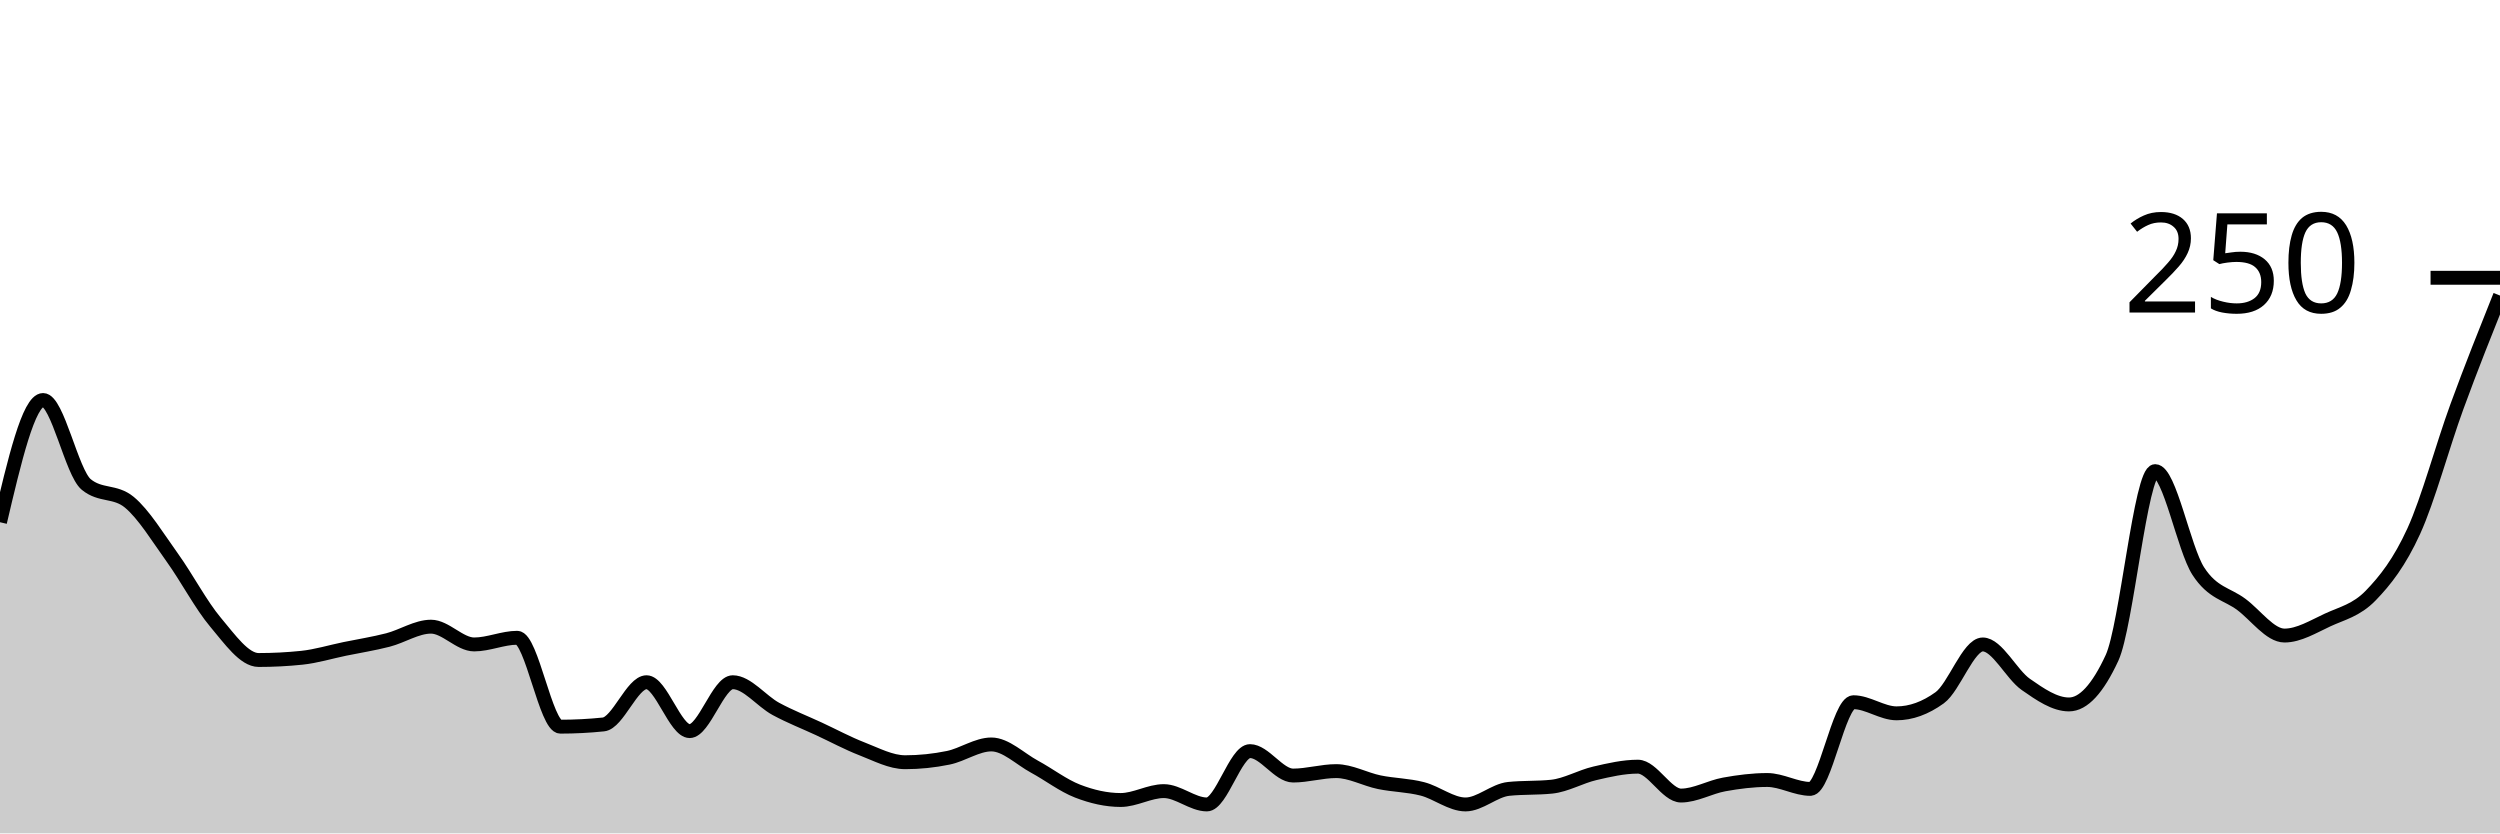
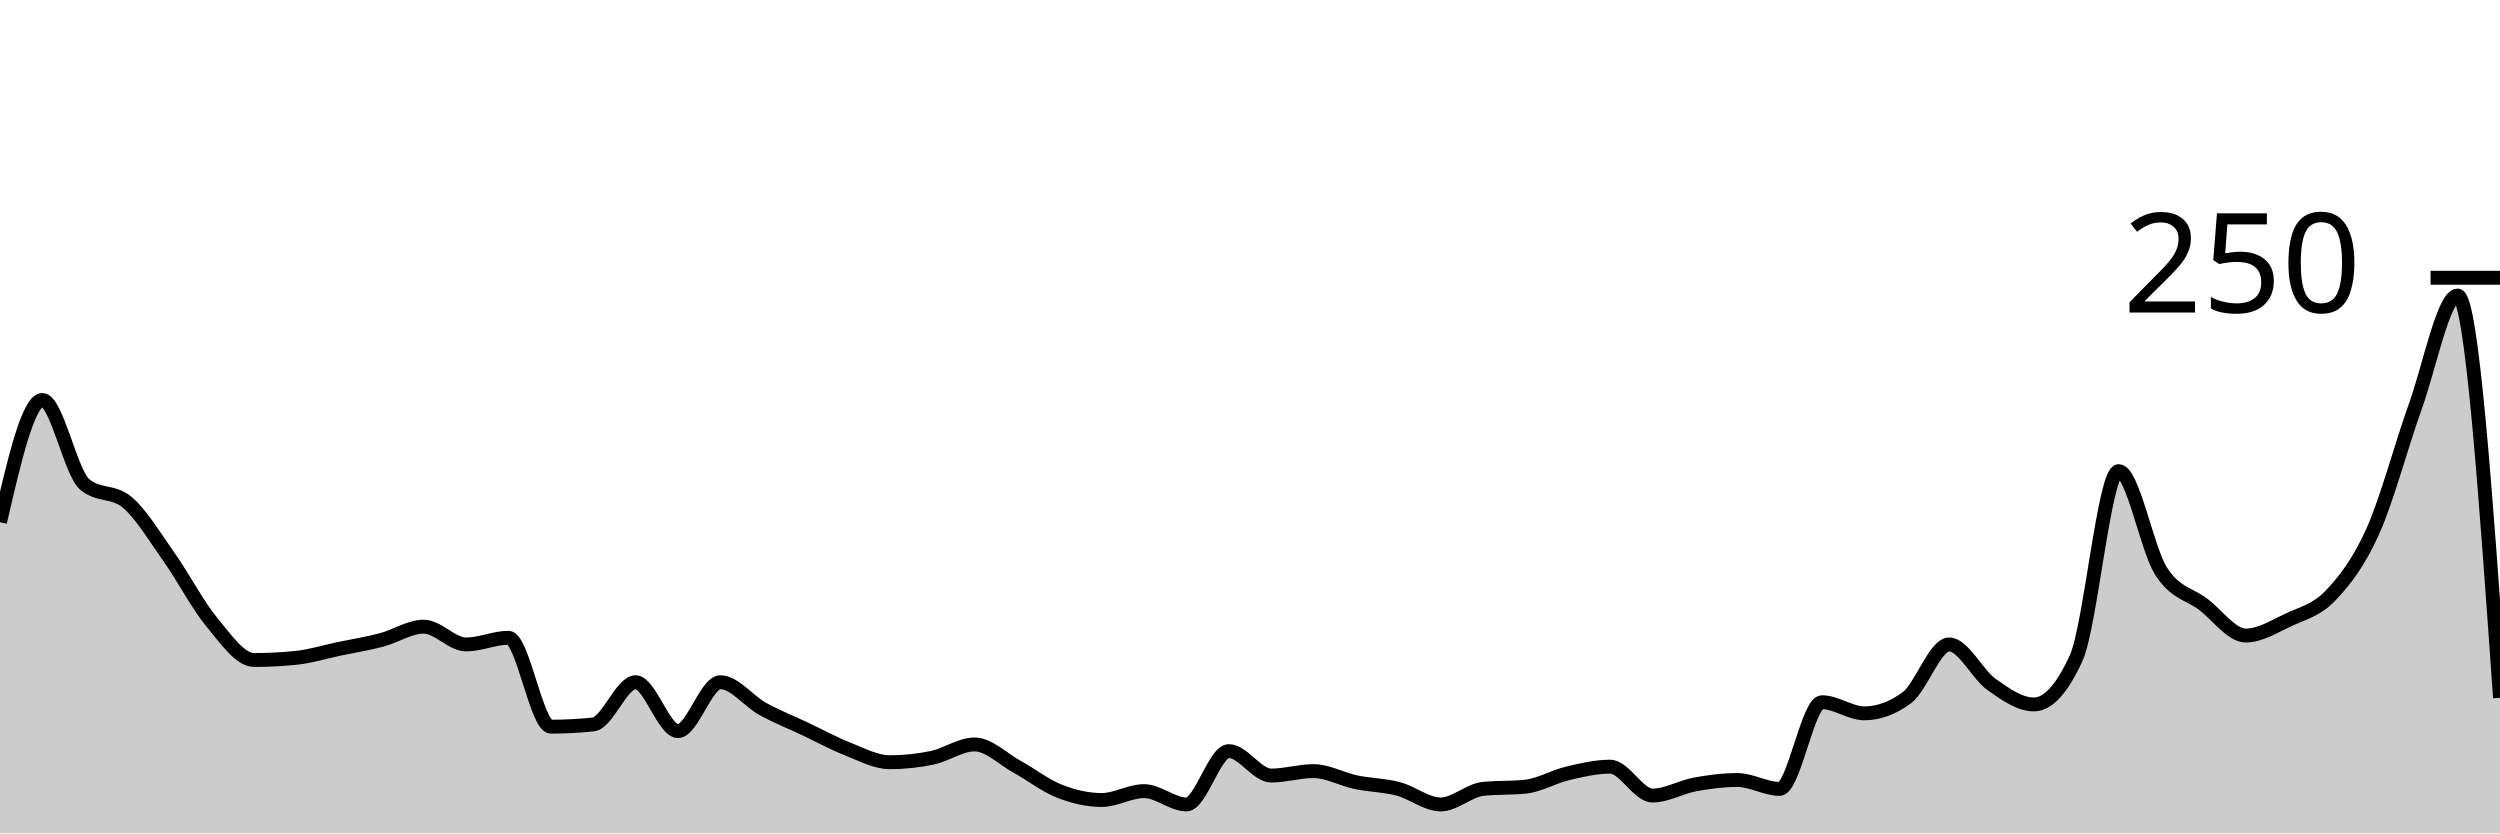
<svg xmlns="http://www.w3.org/2000/svg" viewBox="0 0 180 60">
  <g transform="translate(0,20)">
-     <path class="area" fill="rgba(0, 0, 0, 0.2)" d="M0,17.6C1.034,13.2,2.069,8.8,3.103,8.8C4.138,8.8,5.172,14.027,6.207,14.88C7.241,15.733,8.276,15.307,9.31,16.16C10.345,17.013,11.379,18.72,12.414,20.16C13.448,21.6,14.483,23.573,15.517,24.8C16.552,26.027,17.586,27.52,18.621,27.52C19.655,27.52,20.69,27.467,21.724,27.36C22.759,27.253,23.793,26.933,24.828,26.72C25.862,26.507,26.897,26.347,27.931,26.08C28.966,25.813,30,25.12,31.034,25.12C32.069,25.12,33.103,26.4,34.138,26.4C35.172,26.4,36.207,25.92,37.241,25.92C38.276,25.92,39.31,32.32,40.345,32.32C41.379,32.32,42.414,32.267,43.448,32.16C44.483,32.053,45.517,29.12,46.552,29.12C47.586,29.12,48.621,32.64,49.655,32.64C50.69,32.64,51.724,29.12,52.759,29.12C53.793,29.12,54.828,30.48,55.862,31.04C56.897,31.6,57.931,32,58.966,32.48C60,32.96,61.034,33.52,62.069,33.92C63.103,34.32,64.138,34.88,65.172,34.88C66.207,34.88,67.241,34.773,68.276,34.56C69.31,34.347,70.345,33.6,71.379,33.6C72.414,33.6,73.448,34.64,74.483,35.2C75.517,35.76,76.552,36.56,77.586,36.96C78.621,37.36,79.655,37.6,80.69,37.6C81.724,37.6,82.759,36.96,83.793,36.96C84.828,36.96,85.862,37.92,86.897,37.92C87.931,37.92,88.966,34.08,90,34.08C91.034,34.08,92.069,35.84,93.103,35.84C94.138,35.84,95.172,35.52,96.207,35.52C97.241,35.52,98.276,36.107,99.31,36.32C100.345,36.533,101.379,36.533,102.414,36.8C103.448,37.067,104.483,37.92,105.517,37.92C106.552,37.92,107.586,36.907,108.621,36.8C109.655,36.693,110.69,36.747,111.724,36.64C112.759,36.533,113.793,35.92,114.828,35.68C115.862,35.44,116.897,35.2,117.931,35.2C118.966,35.2,120,37.28,121.034,37.28C122.069,37.28,123.103,36.667,124.138,36.48C125.172,36.293,126.207,36.16,127.241,36.16C128.276,36.16,129.31,36.8,130.345,36.8C131.379,36.8,132.414,30.56,133.448,30.56C134.483,30.56,135.517,31.36,136.552,31.36C137.586,31.36,138.621,30.987,139.655,30.24C140.69,29.493,141.724,26.4,142.759,26.4C143.793,26.4,144.828,28.56,145.862,29.28C146.897,30,147.931,30.72,148.966,30.72C150,30.72,151.034,29.6,152.069,27.36C153.103,25.12,154.138,13.92,155.172,13.92C156.207,13.92,157.241,19.52,158.276,21.12C159.31,22.72,160.345,22.747,161.379,23.52C162.414,24.293,163.448,25.76,164.483,25.76C165.517,25.76,166.552,25.12,167.586,24.64C168.621,24.16,169.655,23.947,170.69,22.88C171.724,21.813,172.759,20.507,173.793,18.24C174.828,15.973,175.862,12.107,176.897,9.28C177.931,6.453,178.966,3.867,180,1.28L180,40C178.966,40,177.931,40,176.897,40C175.862,40,174.828,40,173.793,40C172.759,40,171.724,40,170.69,40C169.655,40,168.621,40,167.586,40C166.552,40,165.517,40,164.483,40C163.448,40,162.414,40,161.379,40C160.345,40,159.31,40,158.276,40C157.241,40,156.207,40,155.172,40C154.138,40,153.103,40,152.069,40C151.034,40,150,40,148.966,40C147.931,40,146.897,40,145.862,40C144.828,40,143.793,40,142.759,40C141.724,40,140.69,40,139.655,40C138.621,40,137.586,40,136.552,40C135.517,40,134.483,40,133.448,40C132.414,40,131.379,40,130.345,40C129.31,40,128.276,40,127.241,40C126.207,40,125.172,40,124.138,40C123.103,40,122.069,40,121.034,40C120,40,118.966,40,117.931,40C116.897,40,115.862,40,114.828,40C113.793,40,112.759,40,111.724,40C110.69,40,109.655,40,108.621,40C107.586,40,106.552,40,105.517,40C104.483,40,103.448,40,102.414,40C101.379,40,100.345,40,99.31,40C98.276,40,97.241,40,96.207,40C95.172,40,94.138,40,93.103,40C92.069,40,91.034,40,90,40C88.966,40,87.931,40,86.897,40C85.862,40,84.828,40,83.793,40C82.759,40,81.724,40,80.69,40C79.655,40,78.621,40,77.586,40C76.552,40,75.517,40,74.483,40C73.448,40,72.414,40,71.379,40C70.345,40,69.31,40,68.276,40C67.241,40,66.207,40,65.172,40C64.138,40,63.103,40,62.069,40C61.034,40,60,40,58.966,40C57.931,40,56.897,40,55.862,40C54.828,40,53.793,40,52.759,40C51.724,40,50.69,40,49.655,40C48.621,40,47.586,40,46.552,40C45.517,40,44.483,40,43.448,40C42.414,40,41.379,40,40.345,40C39.31,40,38.276,40,37.241,40C36.207,40,35.172,40,34.138,40C33.103,40,32.069,40,31.034,40C30,40,28.966,40,27.931,40C26.897,40,25.862,40,24.828,40C23.793,40,22.759,40,21.724,40C20.69,40,19.655,40,18.621,40C17.586,40,16.552,40,15.517,40C14.483,40,13.448,40,12.414,40C11.379,40,10.345,40,9.31,40C8.276,40,7.241,40,6.207,40C5.172,40,4.138,40,3.103,40C2.069,40,1.034,40,0,40Z" />
-     <path class="line" stroke="black" fill="none" d="M0,17.6C1.034,13.2,2.069,8.8,3.103,8.8C4.138,8.8,5.172,14.027,6.207,14.88C7.241,15.733,8.276,15.307,9.31,16.16C10.345,17.013,11.379,18.72,12.414,20.16C13.448,21.6,14.483,23.573,15.517,24.8C16.552,26.027,17.586,27.52,18.621,27.52C19.655,27.52,20.69,27.467,21.724,27.36C22.759,27.253,23.793,26.933,24.828,26.72C25.862,26.507,26.897,26.347,27.931,26.08C28.966,25.813,30,25.12,31.034,25.12C32.069,25.12,33.103,26.4,34.138,26.4C35.172,26.4,36.207,25.92,37.241,25.92C38.276,25.92,39.31,32.32,40.345,32.32C41.379,32.32,42.414,32.267,43.448,32.16C44.483,32.053,45.517,29.12,46.552,29.12C47.586,29.12,48.621,32.64,49.655,32.64C50.69,32.64,51.724,29.12,52.759,29.12C53.793,29.12,54.828,30.48,55.862,31.04C56.897,31.6,57.931,32,58.966,32.48C60,32.96,61.034,33.52,62.069,33.92C63.103,34.32,64.138,34.88,65.172,34.88C66.207,34.88,67.241,34.773,68.276,34.56C69.31,34.347,70.345,33.6,71.379,33.6C72.414,33.6,73.448,34.64,74.483,35.2C75.517,35.76,76.552,36.56,77.586,36.96C78.621,37.36,79.655,37.6,80.69,37.6C81.724,37.6,82.759,36.96,83.793,36.96C84.828,36.96,85.862,37.92,86.897,37.92C87.931,37.92,88.966,34.08,90,34.08C91.034,34.08,92.069,35.84,93.103,35.84C94.138,35.84,95.172,35.52,96.207,35.52C97.241,35.52,98.276,36.107,99.31,36.32C100.345,36.533,101.379,36.533,102.414,36.8C103.448,37.067,104.483,37.92,105.517,37.92C106.552,37.92,107.586,36.907,108.621,36.8C109.655,36.693,110.69,36.747,111.724,36.64C112.759,36.533,113.793,35.92,114.828,35.68C115.862,35.44,116.897,35.2,117.931,35.2C118.966,35.2,120,37.28,121.034,37.28C122.069,37.28,123.103,36.667,124.138,36.48C125.172,36.293,126.207,36.16,127.241,36.16C128.276,36.16,129.31,36.8,130.345,36.8C131.379,36.8,132.414,30.56,133.448,30.56C134.483,30.56,135.517,31.36,136.552,31.36C137.586,31.36,138.621,30.987,139.655,30.24C140.69,29.493,141.724,26.4,142.759,26.4C143.793,26.4,144.828,28.56,145.862,29.28C146.897,30,147.931,30.72,148.966,30.72C150,30.72,151.034,29.6,152.069,27.36C153.103,25.12,154.138,13.92,155.172,13.92C156.207,13.92,157.241,19.52,158.276,21.12C159.31,22.72,160.345,22.747,161.379,23.52C162.414,24.293,163.448,25.76,164.483,25.76C165.517,25.76,166.552,25.12,167.586,24.64C168.621,24.16,169.655,23.947,170.69,22.88C171.724,21.813,172.759,20.507,173.793,18.24C174.828,15.973,175.862,12.107,176.897,9.28C177.931,6.453,178.966,3.867,180,1.28" />
+     <path class="area" fill="rgba(0, 0, 0, 0.2)" d="M0,17.6C1.017,13.2,2.034,8.8,3.051,8.8C4.068,8.8,5.085,14.027,6.102,14.88C7.119,15.733,8.136,15.307,9.153,16.16C10.169,17.013,11.186,18.72,12.203,20.16C13.22,21.6,14.237,23.573,15.254,24.8C16.271,26.027,17.288,27.52,18.305,27.52C19.322,27.52,20.339,27.467,21.356,27.36C22.373,27.253,23.39,26.933,24.407,26.72C25.424,26.507,26.441,26.347,27.458,26.08C28.475,25.813,29.492,25.12,30.508,25.12C31.525,25.12,32.542,26.4,33.559,26.4C34.576,26.4,35.593,25.92,36.61,25.92C37.627,25.92,38.644,32.32,39.661,32.32C40.678,32.32,41.695,32.267,42.712,32.16C43.729,32.053,44.746,29.12,45.763,29.12C46.78,29.12,47.797,32.64,48.814,32.64C49.831,32.64,50.847,29.12,51.864,29.12C52.881,29.12,53.898,30.48,54.915,31.04C55.932,31.6,56.949,32,57.966,32.48C58.983,32.96,60,33.52,61.017,33.92C62.034,34.32,63.051,34.88,64.068,34.88C65.085,34.88,66.102,34.773,67.119,34.56C68.136,34.347,69.153,33.6,70.169,33.6C71.186,33.6,72.203,34.64,73.22,35.2C74.237,35.76,75.254,36.56,76.271,36.96C77.288,37.36,78.305,37.6,79.322,37.6C80.339,37.6,81.356,36.96,82.373,36.96C83.39,36.96,84.407,37.92,85.424,37.92C86.441,37.92,87.458,34.08,88.475,34.08C89.492,34.08,90.508,35.84,91.525,35.84C92.542,35.84,93.559,35.52,94.576,35.52C95.593,35.52,96.61,36.107,97.627,36.32C98.644,36.533,99.661,36.533,100.678,36.8C101.695,37.067,102.712,37.92,103.729,37.92C104.746,37.92,105.763,36.907,106.78,36.8C107.797,36.693,108.814,36.747,109.831,36.64C110.847,36.533,111.864,35.92,112.881,35.68C113.898,35.44,114.915,35.2,115.932,35.2C116.949,35.2,117.966,37.28,118.983,37.28C120,37.28,121.017,36.667,122.034,36.48C123.051,36.293,124.068,36.16,125.085,36.16C126.102,36.16,127.119,36.8,128.136,36.8C129.153,36.8,130.169,30.56,131.186,30.56C132.203,30.56,133.22,31.36,134.237,31.36C135.254,31.36,136.271,30.987,137.288,30.24C138.305,29.493,139.322,26.4,140.339,26.4C141.356,26.4,142.373,28.56,143.39,29.28C144.407,30,145.424,30.72,146.441,30.72C147.458,30.72,148.475,29.6,149.492,27.36C150.508,25.12,151.525,13.92,152.542,13.92C153.559,13.92,154.576,19.52,155.593,21.12C156.61,22.72,157.627,22.747,158.644,23.52C159.661,24.293,160.678,25.76,161.695,25.76C162.712,25.76,163.729,25.12,164.746,24.64C165.763,24.16,166.78,23.947,167.797,22.88C168.814,21.813,169.831,20.507,170.847,18.24C171.864,15.973,172.881,12.107,173.898,9.28C174.915,6.453,175.932,1.28,176.949,1.28C177.966,1.28,178.983,15.76,180,30.24L180,40C178.983,40,177.966,40,176.949,40C175.932,40,174.915,40,173.898,40C172.881,40,171.864,40,170.847,40C169.831,40,168.814,40,167.797,40C166.78,40,165.763,40,164.746,40C163.729,40,162.712,40,161.695,40C160.678,40,159.661,40,158.644,40C157.627,40,156.61,40,155.593,40C154.576,40,153.559,40,152.542,40C151.525,40,150.508,40,149.492,40C148.475,40,147.458,40,146.441,40C145.424,40,144.407,40,143.39,40C142.373,40,141.356,40,140.339,40C139.322,40,138.305,40,137.288,40C136.271,40,135.254,40,134.237,40C133.22,40,132.203,40,131.186,40C130.169,40,129.153,40,128.136,40C127.119,40,126.102,40,125.085,40C124.068,40,123.051,40,122.034,40C121.017,40,120,40,118.983,40C117.966,40,116.949,40,115.932,40C114.915,40,113.898,40,112.881,40C111.864,40,110.847,40,109.831,40C108.814,40,107.797,40,106.78,40C105.763,40,104.746,40,103.729,40C102.712,40,101.695,40,100.678,40C99.661,40,98.644,40,97.627,40C96.61,40,95.593,40,94.576,40C93.559,40,92.542,40,91.525,40C90.508,40,89.492,40,88.475,40C87.458,40,86.441,40,85.424,40C84.407,40,83.39,40,82.373,40C81.356,40,80.339,40,79.322,40C78.305,40,77.288,40,76.271,40C75.254,40,74.237,40,73.22,40C72.203,40,71.186,40,70.169,40C69.153,40,68.136,40,67.119,40C66.102,40,65.085,40,64.068,40C63.051,40,62.034,40,61.017,40C60,40,58.983,40,57.966,40C56.949,40,55.932,40,54.915,40C53.898,40,52.881,40,51.864,40C50.847,40,49.831,40,48.814,40C47.797,40,46.78,40,45.763,40C44.746,40,43.729,40,42.712,40C41.695,40,40.678,40,39.661,40C38.644,40,37.627,40,36.61,40C35.593,40,34.576,40,33.559,40C32.542,40,31.525,40,30.508,40C29.492,40,28.475,40,27.458,40C26.441,40,25.424,40,24.407,40C23.39,40,22.373,40,21.356,40C20.339,40,19.322,40,18.305,40C17.288,40,16.271,40,15.254,40C14.237,40,13.22,40,12.203,40C11.186,40,10.169,40,9.153,40C8.136,40,7.119,40,6.102,40C5.085,40,4.068,40,3.051,40C2.034,40,1.017,40,0,40Z" />
+     <path class="line" stroke="black" fill="none" d="M0,17.6C1.017,13.2,2.034,8.8,3.051,8.8C4.068,8.8,5.085,14.027,6.102,14.88C7.119,15.733,8.136,15.307,9.153,16.16C10.169,17.013,11.186,18.72,12.203,20.16C13.22,21.6,14.237,23.573,15.254,24.8C16.271,26.027,17.288,27.52,18.305,27.52C19.322,27.52,20.339,27.467,21.356,27.36C22.373,27.253,23.39,26.933,24.407,26.72C25.424,26.507,26.441,26.347,27.458,26.08C28.475,25.813,29.492,25.12,30.508,25.12C31.525,25.12,32.542,26.4,33.559,26.4C34.576,26.4,35.593,25.92,36.61,25.92C37.627,25.92,38.644,32.32,39.661,32.32C40.678,32.32,41.695,32.267,42.712,32.16C43.729,32.053,44.746,29.12,45.763,29.12C46.78,29.12,47.797,32.64,48.814,32.64C49.831,32.64,50.847,29.12,51.864,29.12C52.881,29.12,53.898,30.48,54.915,31.04C55.932,31.6,56.949,32,57.966,32.48C58.983,32.96,60,33.52,61.017,33.92C62.034,34.32,63.051,34.88,64.068,34.88C65.085,34.88,66.102,34.773,67.119,34.56C68.136,34.347,69.153,33.6,70.169,33.6C71.186,33.6,72.203,34.64,73.22,35.2C74.237,35.76,75.254,36.56,76.271,36.96C77.288,37.36,78.305,37.6,79.322,37.6C80.339,37.6,81.356,36.96,82.373,36.96C83.39,36.96,84.407,37.92,85.424,37.92C86.441,37.92,87.458,34.08,88.475,34.08C89.492,34.08,90.508,35.84,91.525,35.84C92.542,35.84,93.559,35.52,94.576,35.52C95.593,35.52,96.61,36.107,97.627,36.32C98.644,36.533,99.661,36.533,100.678,36.8C101.695,37.067,102.712,37.92,103.729,37.92C104.746,37.92,105.763,36.907,106.78,36.8C107.797,36.693,108.814,36.747,109.831,36.64C110.847,36.533,111.864,35.92,112.881,35.68C113.898,35.44,114.915,35.2,115.932,35.2C116.949,35.2,117.966,37.28,118.983,37.28C120,37.28,121.017,36.667,122.034,36.48C123.051,36.293,124.068,36.16,125.085,36.16C126.102,36.16,127.119,36.8,128.136,36.8C129.153,36.8,130.169,30.56,131.186,30.56C132.203,30.56,133.22,31.36,134.237,31.36C135.254,31.36,136.271,30.987,137.288,30.24C138.305,29.493,139.322,26.4,140.339,26.4C141.356,26.4,142.373,28.56,143.39,29.28C144.407,30,145.424,30.72,146.441,30.72C147.458,30.72,148.475,29.6,149.492,27.36C150.508,25.12,151.525,13.92,152.542,13.92C153.559,13.92,154.576,19.52,155.593,21.12C156.61,22.72,157.627,22.747,158.644,23.52C159.661,24.293,160.678,25.76,161.695,25.76C162.712,25.76,163.729,25.12,164.746,24.64C165.763,24.16,166.78,23.947,167.797,22.88C168.814,21.813,169.831,20.507,170.847,18.24C171.864,15.973,172.881,12.107,173.898,9.28C174.915,6.453,175.932,1.28,176.949,1.28C177.966,1.28,178.983,15.76,180,30.24" />
    <path class="axis-ceiling" stroke-width="1" stroke="black" fill="none" d="M175,0L180,0" />
    <text class="axis-ceiling-label" font-family="sans-serif" text-anchor="end" font-size="10px" x="170" y="2.5">250</text>
  </g>
</svg>
